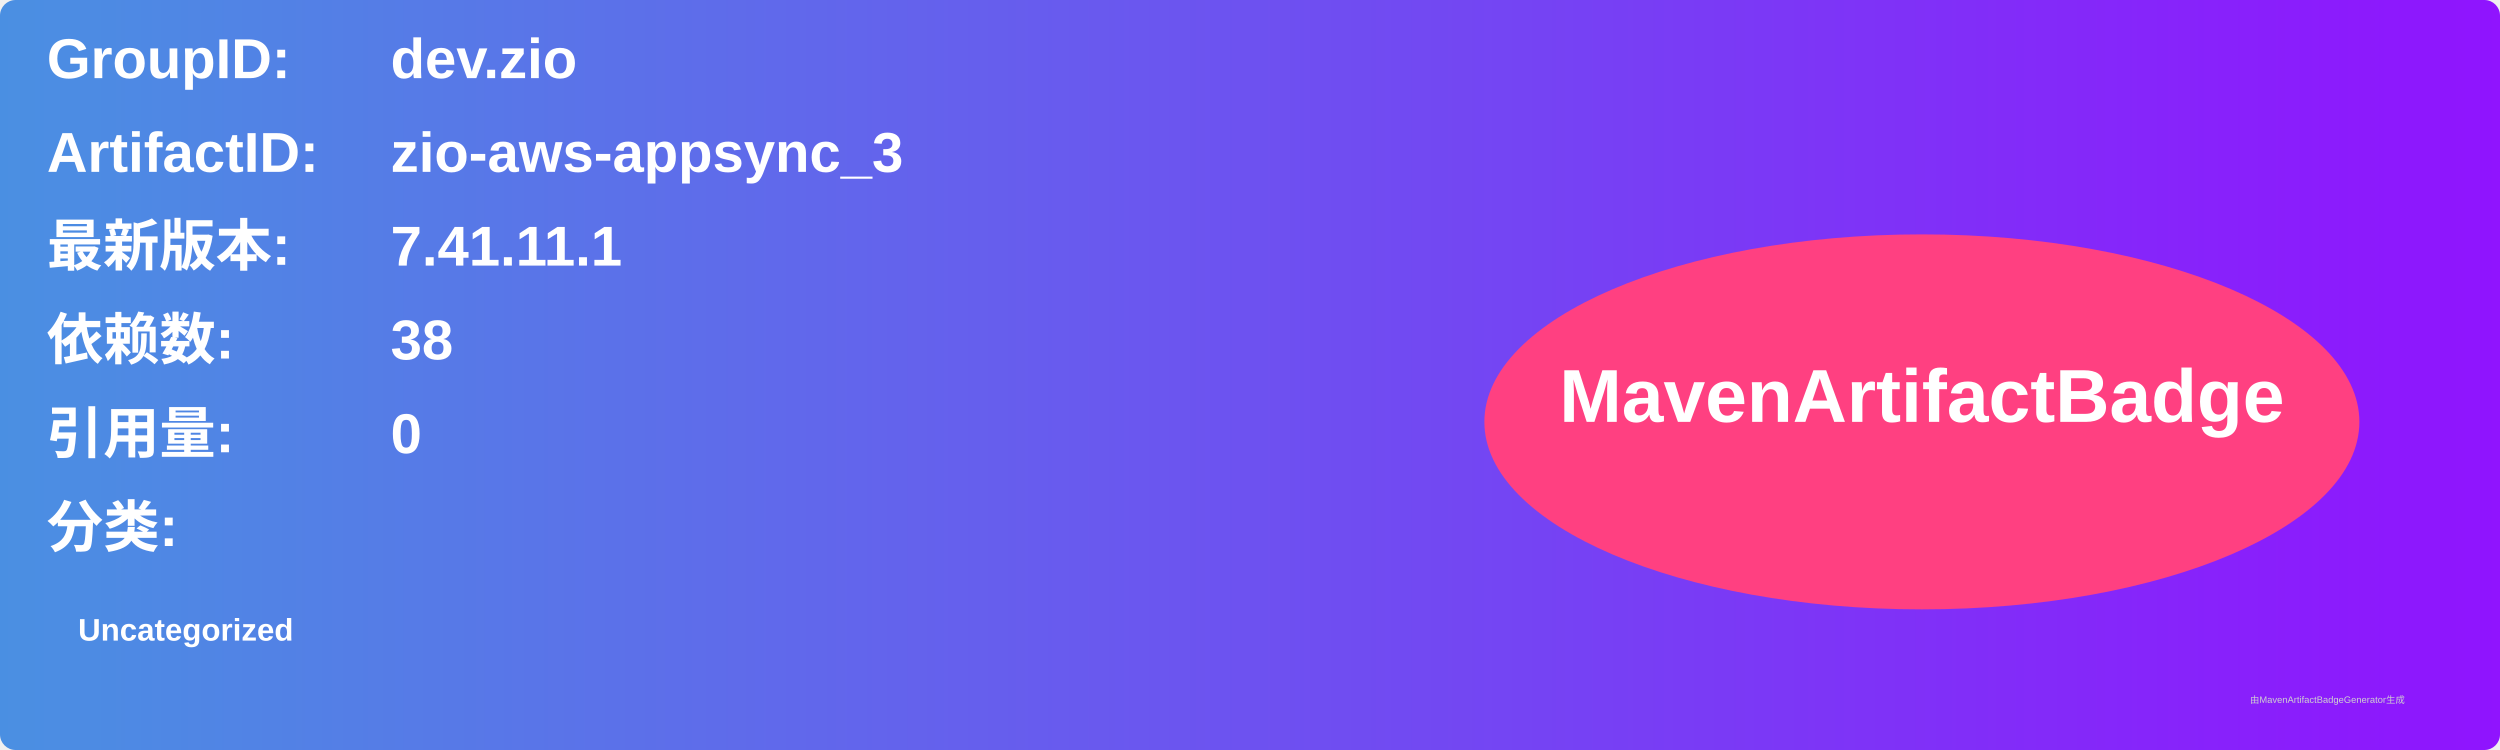
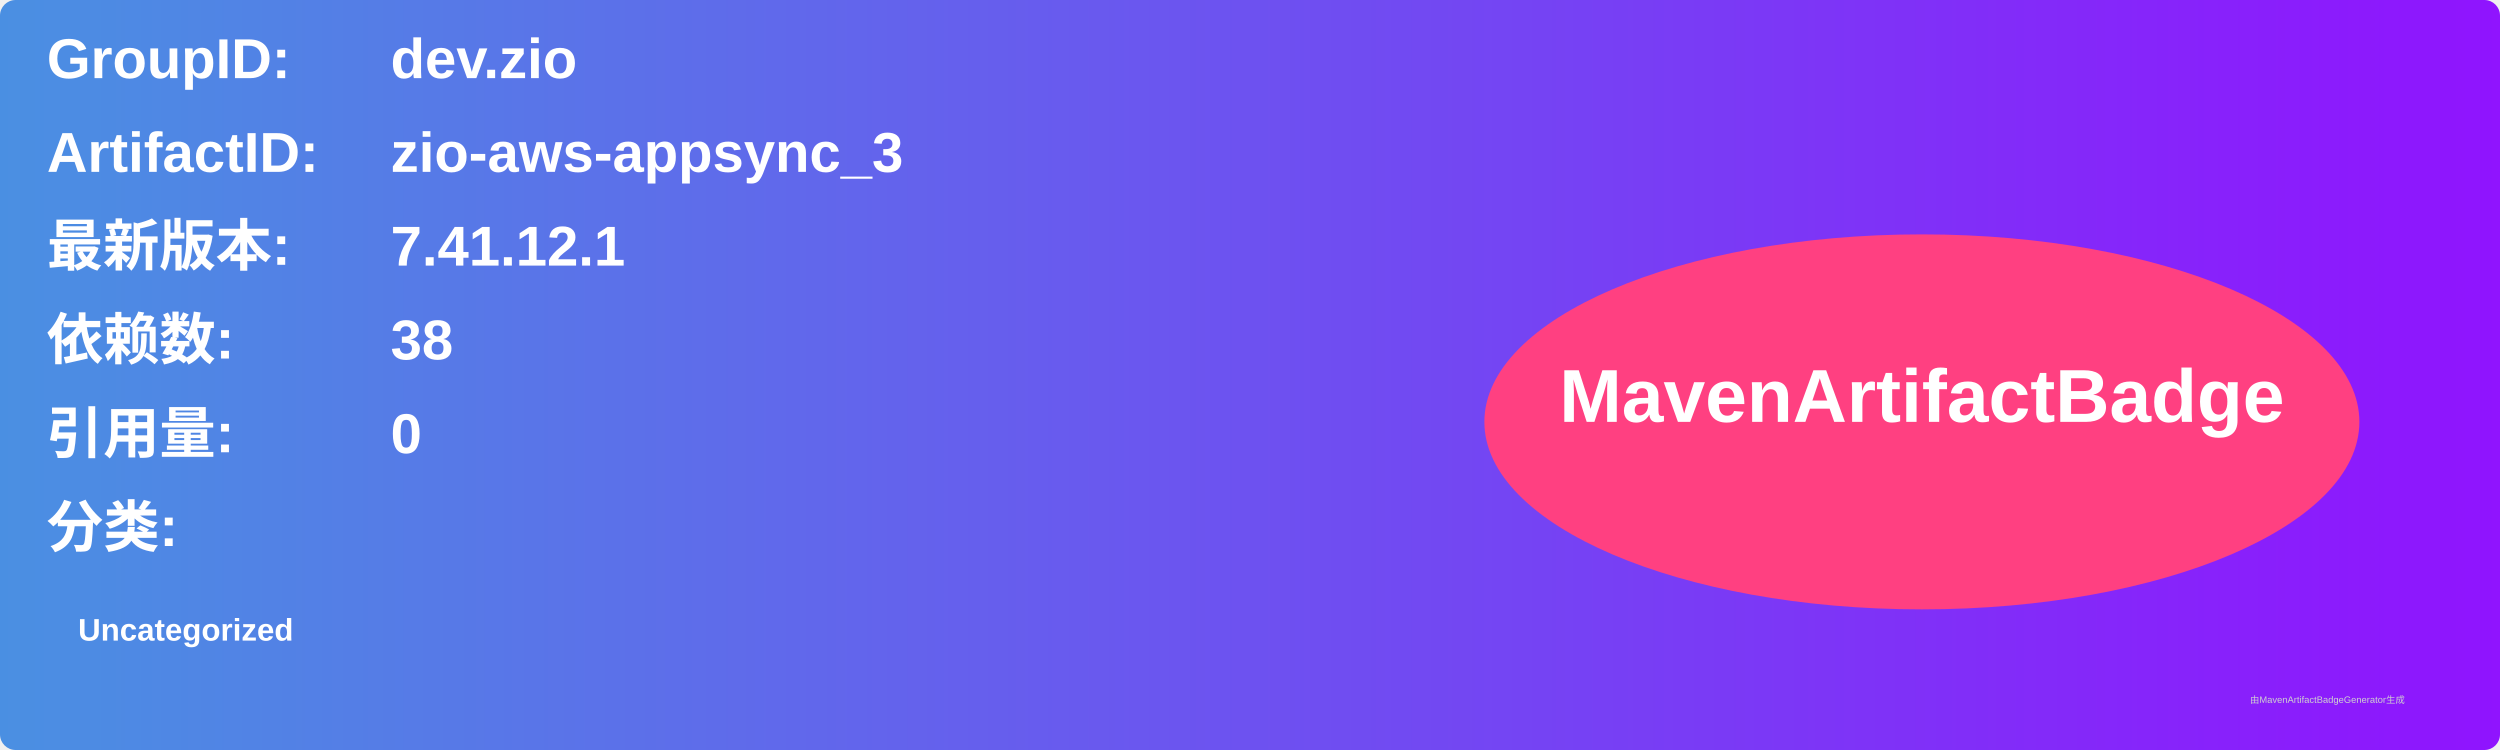
<svg xmlns="http://www.w3.org/2000/svg" width="800" height="240" viewBox="0 0 800 240">
  <linearGradient id="grad" x1="0%" y1="0%" x2="100%" y2="0%">
    <stop offset="0%" stop-color="#4a90e2" />
    <stop offset="100%" stop-color="#9013fe" />
  </linearGradient>
  <rect width="100%" height="100%" rx="5" ry="5" fill="url(#grad)" />
  <g transform="translate(15, 15)">
    <text x="0" y="10" font-family="Arial" font-size="18" fill="white" font-weight="bold" width="260">GroupID:</text>
    <text x="110" y="10" font-family="Arial" font-size="18" fill="white" font-weight="bold" width="460">dev.zio</text>
    <text x="0" y="40" font-family="Arial" font-size="18" fill="white" font-weight="bold" width="260">ArtifactID:</text>
    <text x="110" y="40" font-family="Arial" font-size="18" fill="white" font-weight="bold" width="460">zio-aws-appsync_3</text>
    <text x="0" y="70" font-family="Arial" font-size="18" fill="white" font-weight="bold">最新版本:</text>
    <text x="110" y="70" font-family="Arial" font-size="18" fill="white" font-weight="bold">
-       <tspan font-weight="bold">7.41.11.1</tspan>
+       <tspan font-weight="bold">7.41.12.1</tspan>
    </text>
    <text x="0" y="100" font-family="Arial" font-size="18" fill="white" font-weight="bold">依赖数: </text>
    <text x="110" y="100" font-family="Arial" font-size="18" fill="white">
      <tspan font-weight="bold">38</tspan>
    </text>
    <text x="0" y="130" font-family="Arial" font-size="18" fill="white" font-weight="bold">引用量: </text>
    <text x="110" y="130" font-family="Arial" font-size="18" fill="white">
      <tspan font-weight="bold">0</tspan>
    </text>
    <text x="0" y="160" font-family="Arial" font-size="18" fill="white" font-weight="bold">分类:</text>
    <text x="10" y="190" font-family="Arial" font-size="10" fill="white">
      <tspan font-weight="bold">Uncategorized</tspan>
    </text>
    <ellipse cx="600" cy="120" rx="140" ry="60" fill="#ff4081" />
    <text x="600" y="120" text-anchor="middle" font-family="Arial" font-size="24" fill="white" font-weight="bold">MavenArtifactBadge</text>
  </g>
  <text x="720" y="225" font-family="Arial" font-size="3" fill="#d0d0d0">由MavenArtifactBadgeGenerator生成</text>
</svg>
